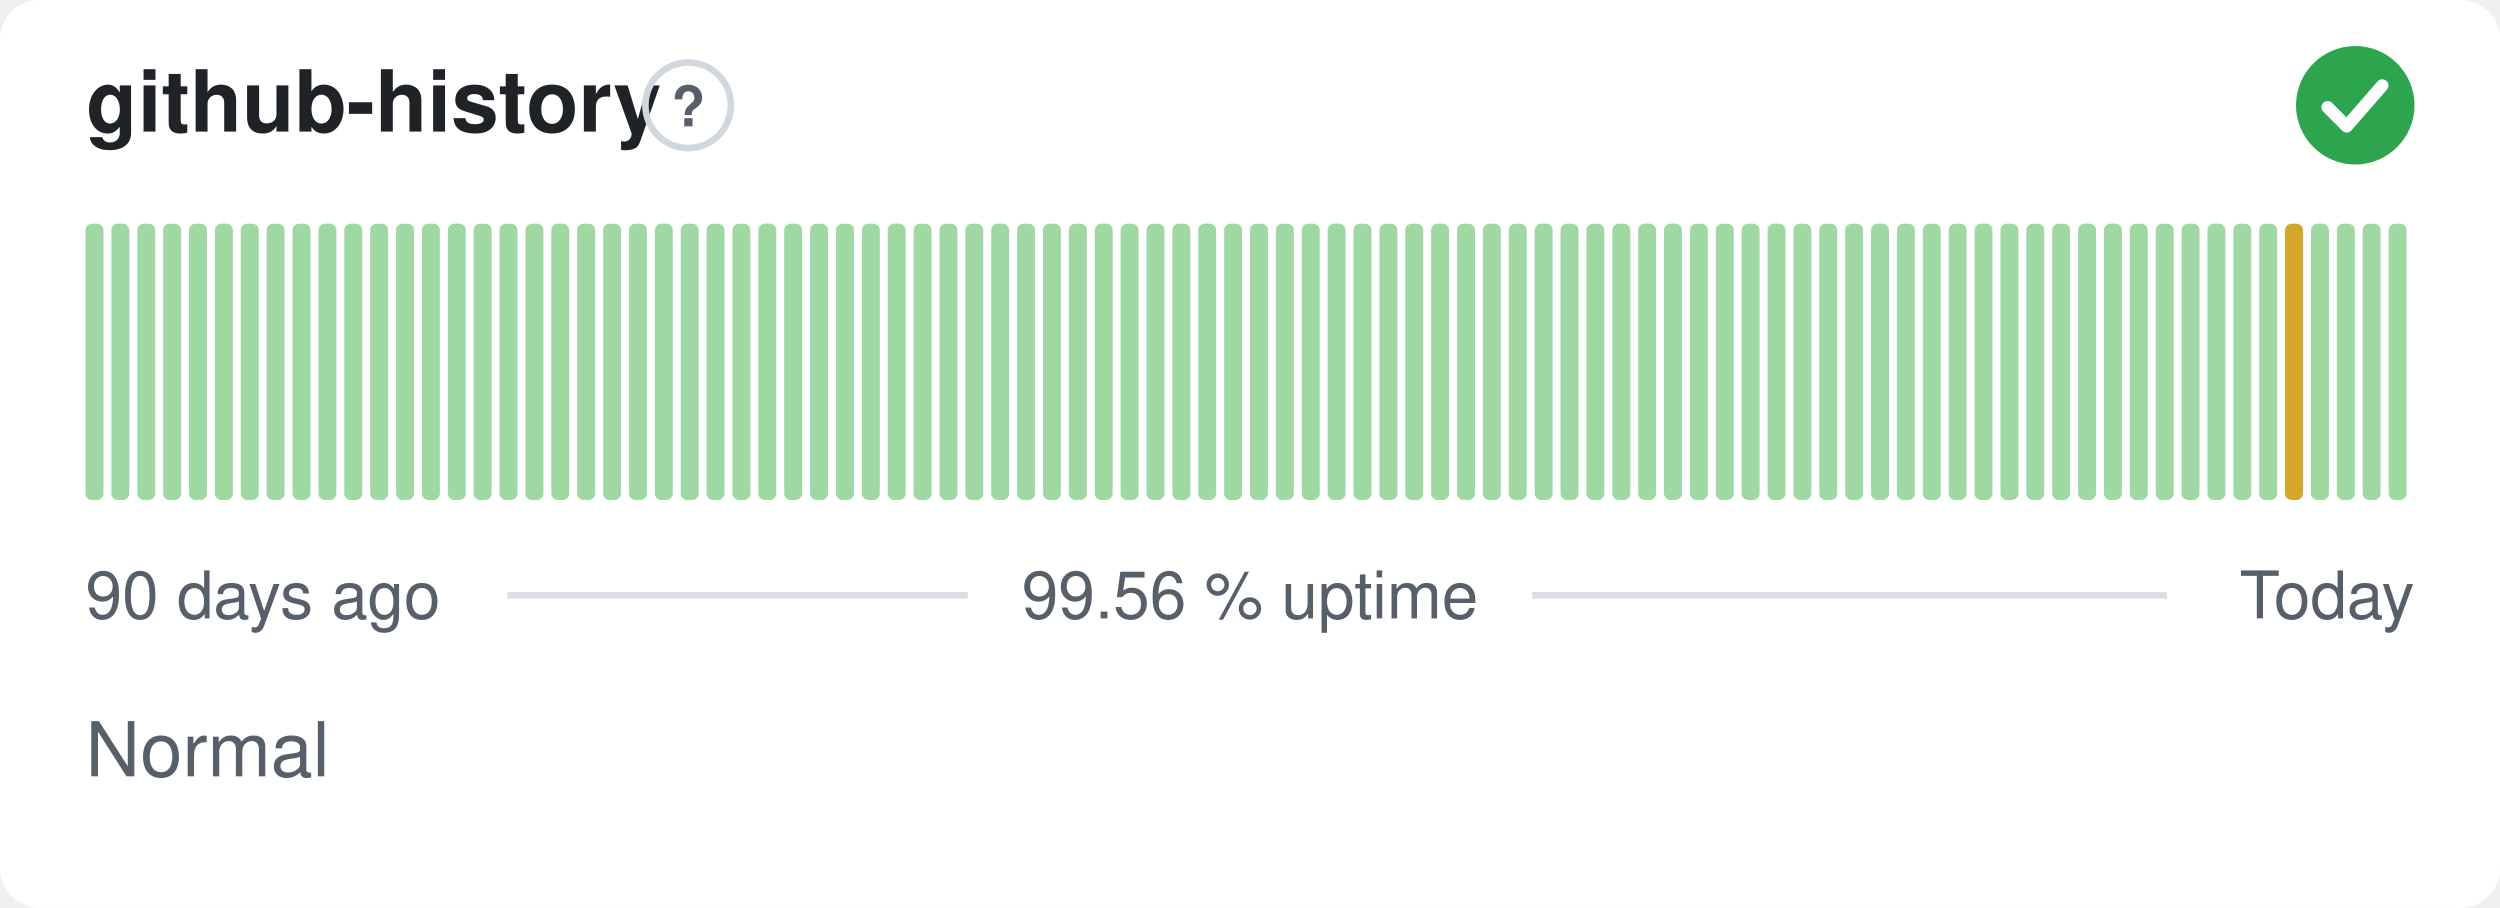
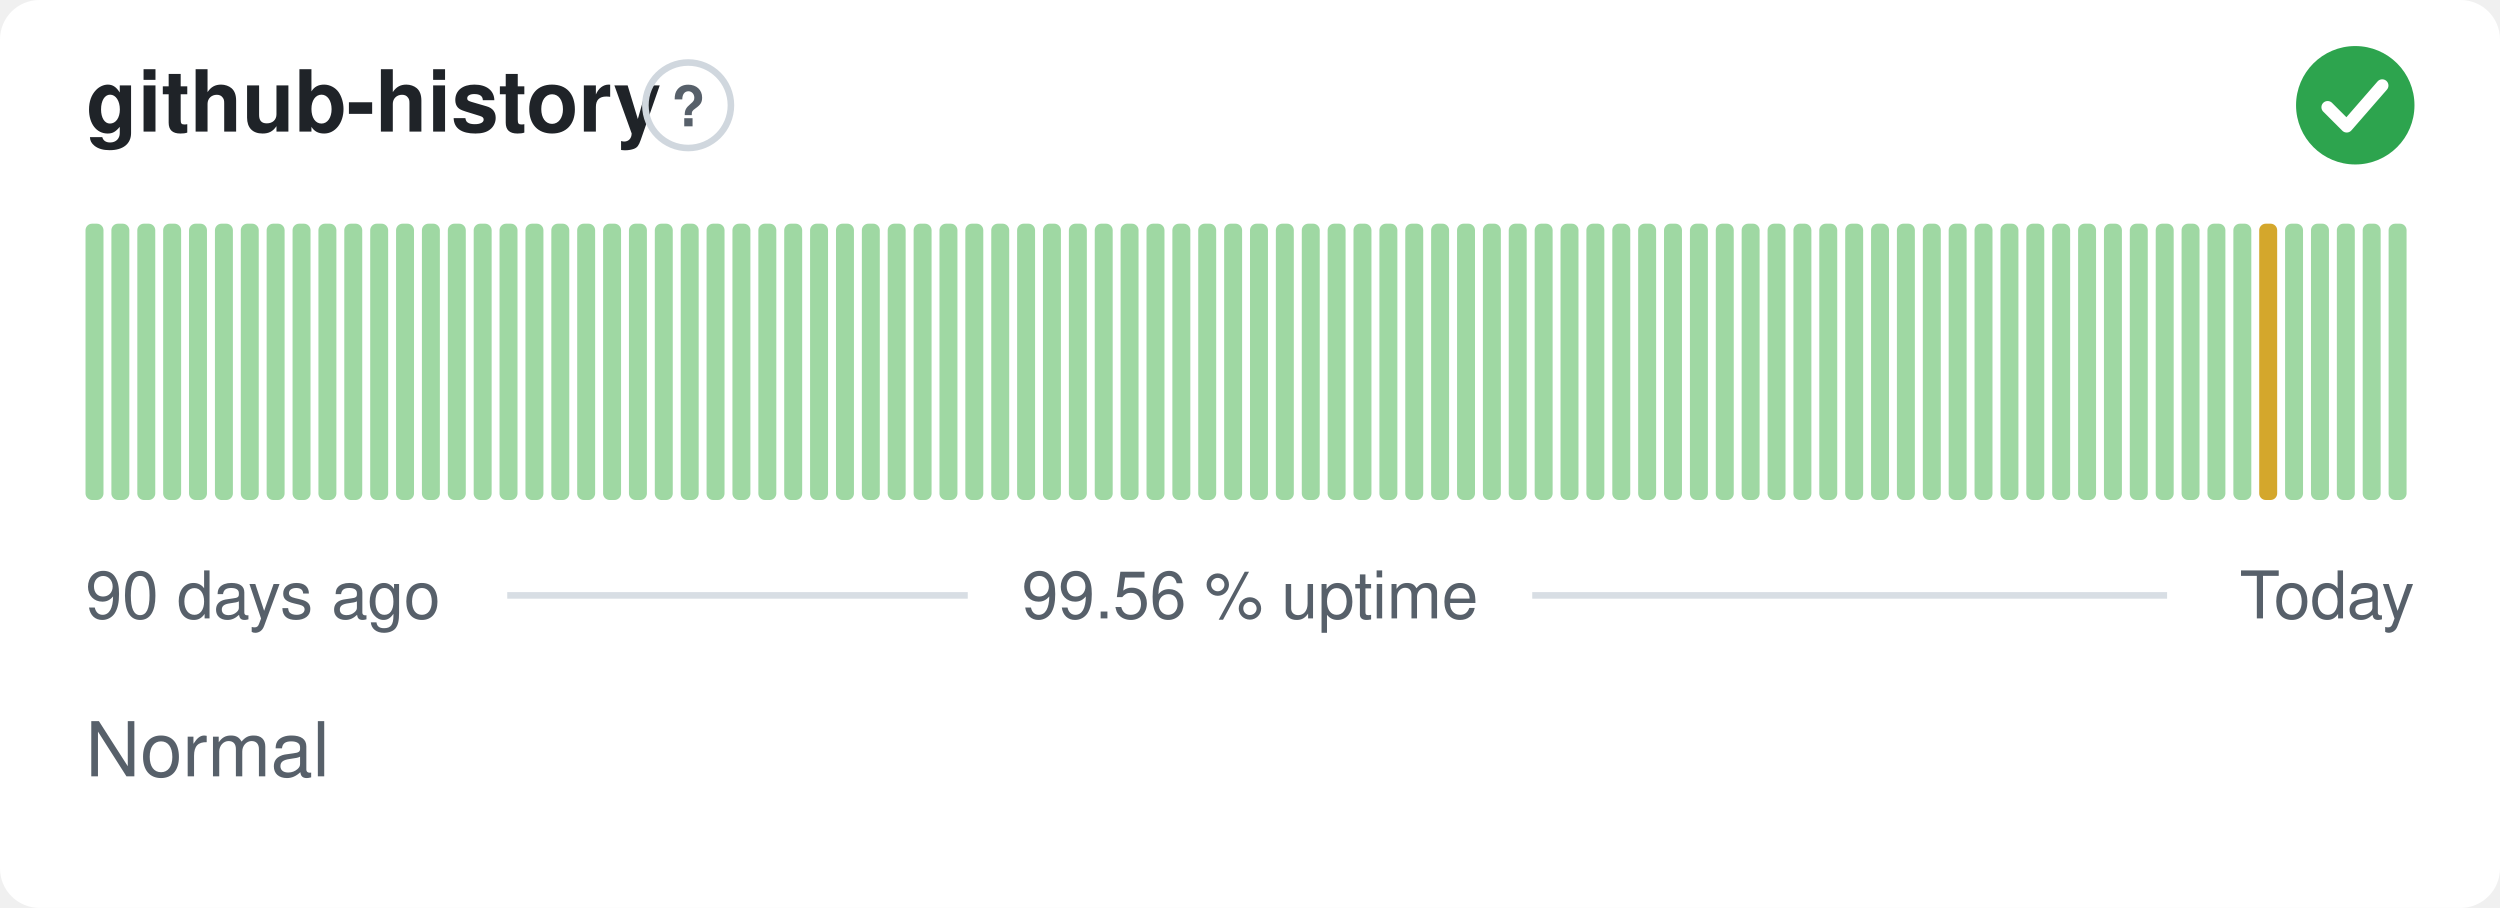
<svg xmlns="http://www.w3.org/2000/svg" width="380" height="138" viewBox="0 0 380 138" role="img" aria-label="github-history: Normal, 99.56 % uptime over the last 90 days" font-family="-apple-system,BlinkMacSystemFont,'Segoe UI',Helvetica,Arial,sans-serif">
  <style>
    @media (prefers-color-scheme: dark) {
      .bg { fill: #0d1117 }
      .title { fill: #e6edf3 }
      .muted { fill: #8b949e }
      .hint { stroke: #30363d }
      .rule { stroke: #30363d }
      .nodata { fill: #21262d }
    }
  </style>
  <rect class="bg" width="380" height="138" rx="6" fill="#ffffff" />
  <text class="title" x="13" y="20" font-size="13" font-weight="600" fill="#1f2328">github-history</text>
  <circle class="hint" cx="104.6" cy="16" r="6.5" fill="none" stroke="#d0d7de" stroke-width="1" />
  <text class="muted" x="104.6" y="19.2" text-anchor="middle" font-size="8.5" font-weight="700" fill="#57606a">?</text>
  <circle cx="358" cy="16" r="9" fill="#2da44e" />
  <path d="M353.80 16.30l2.90 2.90 5.40 -6.20" fill="none" stroke="#fff" stroke-width="1.89" stroke-linecap="round" stroke-linejoin="round" />
  <rect x="13.00" y="34.00" width="2.73" height="42.00" rx="1" fill="#9fd8a3" />
  <rect x="16.93" y="34.00" width="2.73" height="42.00" rx="1" fill="#9fd8a3" />
  <rect x="20.87" y="34.00" width="2.73" height="42.00" rx="1" fill="#9fd8a3" />
  <rect x="24.80" y="34.00" width="2.73" height="42.00" rx="1" fill="#9fd8a3" />
  <rect x="28.73" y="34.00" width="2.73" height="42.00" rx="1" fill="#9fd8a3" />
  <rect x="32.67" y="34.00" width="2.73" height="42.00" rx="1" fill="#9fd8a3" />
  <rect x="36.60" y="34.00" width="2.73" height="42.00" rx="1" fill="#9fd8a3" />
  <rect x="40.53" y="34.00" width="2.73" height="42.00" rx="1" fill="#9fd8a3" />
  <rect x="44.47" y="34.00" width="2.73" height="42.00" rx="1" fill="#9fd8a3" />
  <rect x="48.40" y="34.00" width="2.73" height="42.00" rx="1" fill="#9fd8a3" />
  <rect x="52.33" y="34.00" width="2.73" height="42.00" rx="1" fill="#9fd8a3" />
  <rect x="56.27" y="34.00" width="2.73" height="42.00" rx="1" fill="#9fd8a3" />
  <rect x="60.20" y="34.00" width="2.73" height="42.00" rx="1" fill="#9fd8a3" />
  <rect x="64.13" y="34.00" width="2.73" height="42.00" rx="1" fill="#9fd8a3" />
  <rect x="68.07" y="34.00" width="2.73" height="42.00" rx="1" fill="#9fd8a3" />
  <rect x="72.00" y="34.00" width="2.73" height="42.00" rx="1" fill="#9fd8a3" />
  <rect x="75.93" y="34.00" width="2.73" height="42.00" rx="1" fill="#9fd8a3" />
  <rect x="79.87" y="34.00" width="2.73" height="42.00" rx="1" fill="#9fd8a3" />
  <rect x="83.80" y="34.00" width="2.73" height="42.00" rx="1" fill="#9fd8a3" />
  <rect x="87.73" y="34.00" width="2.73" height="42.00" rx="1" fill="#9fd8a3" />
  <rect x="91.67" y="34.00" width="2.73" height="42.00" rx="1" fill="#9fd8a3" />
  <rect x="95.60" y="34.00" width="2.73" height="42.00" rx="1" fill="#9fd8a3" />
  <rect x="99.53" y="34.00" width="2.73" height="42.00" rx="1" fill="#9fd8a3" />
  <rect x="103.47" y="34.00" width="2.73" height="42.00" rx="1" fill="#9fd8a3" />
  <rect x="107.40" y="34.00" width="2.73" height="42.00" rx="1" fill="#9fd8a3" />
  <rect x="111.33" y="34.00" width="2.73" height="42.00" rx="1" fill="#9fd8a3" />
  <rect x="115.27" y="34.00" width="2.73" height="42.00" rx="1" fill="#9fd8a3" />
  <rect x="119.20" y="34.00" width="2.73" height="42.00" rx="1" fill="#9fd8a3" />
  <rect x="123.13" y="34.00" width="2.73" height="42.00" rx="1" fill="#9fd8a3" />
  <rect x="127.07" y="34.00" width="2.73" height="42.00" rx="1" fill="#9fd8a3" />
  <rect x="131.00" y="34.00" width="2.73" height="42.00" rx="1" fill="#9fd8a3" />
  <rect x="134.93" y="34.00" width="2.73" height="42.00" rx="1" fill="#9fd8a3" />
  <rect x="138.87" y="34.00" width="2.73" height="42.00" rx="1" fill="#9fd8a3" />
  <rect x="142.80" y="34.00" width="2.73" height="42.00" rx="1" fill="#9fd8a3" />
  <rect x="146.73" y="34.00" width="2.73" height="42.00" rx="1" fill="#9fd8a3" />
  <rect x="150.67" y="34.00" width="2.73" height="42.00" rx="1" fill="#9fd8a3" />
  <rect x="154.60" y="34.00" width="2.73" height="42.00" rx="1" fill="#9fd8a3" />
  <rect x="158.53" y="34.00" width="2.73" height="42.00" rx="1" fill="#9fd8a3" />
  <rect x="162.47" y="34.00" width="2.73" height="42.00" rx="1" fill="#9fd8a3" />
  <rect x="166.40" y="34.00" width="2.73" height="42.00" rx="1" fill="#9fd8a3" />
  <rect x="170.33" y="34.00" width="2.73" height="42.00" rx="1" fill="#9fd8a3" />
  <rect x="174.27" y="34.00" width="2.73" height="42.00" rx="1" fill="#9fd8a3" />
  <rect x="178.20" y="34.00" width="2.73" height="42.00" rx="1" fill="#9fd8a3" />
  <rect x="182.13" y="34.00" width="2.73" height="42.00" rx="1" fill="#9fd8a3" />
  <rect x="186.07" y="34.00" width="2.73" height="42.00" rx="1" fill="#9fd8a3" />
  <rect x="190.00" y="34.00" width="2.73" height="42.00" rx="1" fill="#9fd8a3" />
  <rect x="193.93" y="34.00" width="2.73" height="42.00" rx="1" fill="#9fd8a3" />
  <rect x="197.87" y="34.00" width="2.73" height="42.00" rx="1" fill="#9fd8a3" />
  <rect x="201.80" y="34.00" width="2.73" height="42.00" rx="1" fill="#9fd8a3" />
  <rect x="205.73" y="34.00" width="2.73" height="42.00" rx="1" fill="#9fd8a3" />
  <rect x="209.67" y="34.00" width="2.73" height="42.00" rx="1" fill="#9fd8a3" />
  <rect x="213.60" y="34.00" width="2.73" height="42.00" rx="1" fill="#9fd8a3" />
  <rect x="217.53" y="34.00" width="2.73" height="42.00" rx="1" fill="#9fd8a3" />
  <rect x="221.47" y="34.00" width="2.73" height="42.00" rx="1" fill="#9fd8a3" />
  <rect x="225.40" y="34.00" width="2.73" height="42.00" rx="1" fill="#9fd8a3" />
  <rect x="229.33" y="34.00" width="2.73" height="42.00" rx="1" fill="#9fd8a3" />
  <rect x="233.27" y="34.00" width="2.73" height="42.00" rx="1" fill="#9fd8a3" />
  <rect x="237.20" y="34.00" width="2.73" height="42.00" rx="1" fill="#9fd8a3" />
  <rect x="241.13" y="34.00" width="2.73" height="42.00" rx="1" fill="#9fd8a3" />
  <rect x="245.07" y="34.00" width="2.73" height="42.00" rx="1" fill="#9fd8a3" />
  <rect x="249.00" y="34.00" width="2.73" height="42.00" rx="1" fill="#9fd8a3" />
  <rect x="252.93" y="34.00" width="2.73" height="42.00" rx="1" fill="#9fd8a3" />
  <rect x="256.87" y="34.00" width="2.73" height="42.00" rx="1" fill="#9fd8a3" />
  <rect x="260.80" y="34.00" width="2.73" height="42.00" rx="1" fill="#9fd8a3" />
  <rect x="264.73" y="34.00" width="2.73" height="42.00" rx="1" fill="#9fd8a3" />
  <rect x="268.67" y="34.00" width="2.73" height="42.00" rx="1" fill="#9fd8a3" />
  <rect x="272.60" y="34.00" width="2.73" height="42.00" rx="1" fill="#9fd8a3" />
  <rect x="276.53" y="34.00" width="2.73" height="42.00" rx="1" fill="#9fd8a3" />
  <rect x="280.47" y="34.00" width="2.73" height="42.00" rx="1" fill="#9fd8a3" />
  <rect x="284.40" y="34.00" width="2.73" height="42.00" rx="1" fill="#9fd8a3" />
  <rect x="288.33" y="34.00" width="2.73" height="42.00" rx="1" fill="#9fd8a3" />
  <rect x="292.27" y="34.00" width="2.73" height="42.00" rx="1" fill="#9fd8a3" />
  <rect x="296.20" y="34.00" width="2.73" height="42.00" rx="1" fill="#9fd8a3" />
  <rect x="300.13" y="34.00" width="2.73" height="42.00" rx="1" fill="#9fd8a3" />
  <rect x="304.07" y="34.00" width="2.73" height="42.00" rx="1" fill="#9fd8a3" />
  <rect x="308.00" y="34.00" width="2.73" height="42.00" rx="1" fill="#9fd8a3" />
  <rect x="311.93" y="34.00" width="2.73" height="42.00" rx="1" fill="#9fd8a3" />
  <rect x="315.87" y="34.00" width="2.73" height="42.00" rx="1" fill="#9fd8a3" />
  <rect x="319.80" y="34.00" width="2.73" height="42.00" rx="1" fill="#9fd8a3" />
  <rect x="323.73" y="34.00" width="2.73" height="42.00" rx="1" fill="#9fd8a3" />
  <rect x="327.67" y="34.00" width="2.73" height="42.00" rx="1" fill="#9fd8a3" />
  <rect x="331.60" y="34.00" width="2.73" height="42.00" rx="1" fill="#9fd8a3" />
  <rect x="335.53" y="34.00" width="2.73" height="42.00" rx="1" fill="#9fd8a3" />
  <rect x="339.47" y="34.00" width="2.73" height="42.00" rx="1" fill="#9fd8a3" />
-   <rect x="343.40" y="34.00" width="2.73" height="42.00" rx="1" fill="#9fd8a3" />
-   <rect x="347.33" y="34.00" width="2.73" height="42.00" rx="1" fill="#d4a72c" />
+   <rect x="343.40" y="34.00" width="2.73" height="42.00" rx="1" fill="#d4a72c" />
+   <rect x="347.33" y="34.00" width="2.73" height="42.00" rx="1" fill="#9fd8a3" />
  <rect x="351.27" y="34.00" width="2.73" height="42.00" rx="1" fill="#9fd8a3" />
  <rect x="355.20" y="34.00" width="2.73" height="42.00" rx="1" fill="#9fd8a3" />
  <rect x="359.13" y="34.00" width="2.73" height="42.00" rx="1" fill="#9fd8a3" />
  <rect x="363.07" y="34.00" width="2.73" height="42.00" rx="1" fill="#9fd8a3" />
  <text class="muted" x="13" y="94" font-size="10" fill="#57606a">90 days ago</text>
  <text class="muted" x="190" y="94" text-anchor="middle" font-size="10" fill="#57606a">99.56 % uptime</text>
  <text class="muted" x="367" y="94" text-anchor="end" font-size="10" fill="#57606a">Today</text>
  <line class="rule" x1="77.1" y1="90.5" x2="147.1" y2="90.5" stroke="#d8dee4" stroke-width="1" />
  <line class="rule" x1="232.9" y1="90.5" x2="329.4" y2="90.5" stroke="#d8dee4" stroke-width="1" />
  <text class="muted" x="13" y="118" font-size="11.5" fill="#57606a">Normal</text>
</svg>
